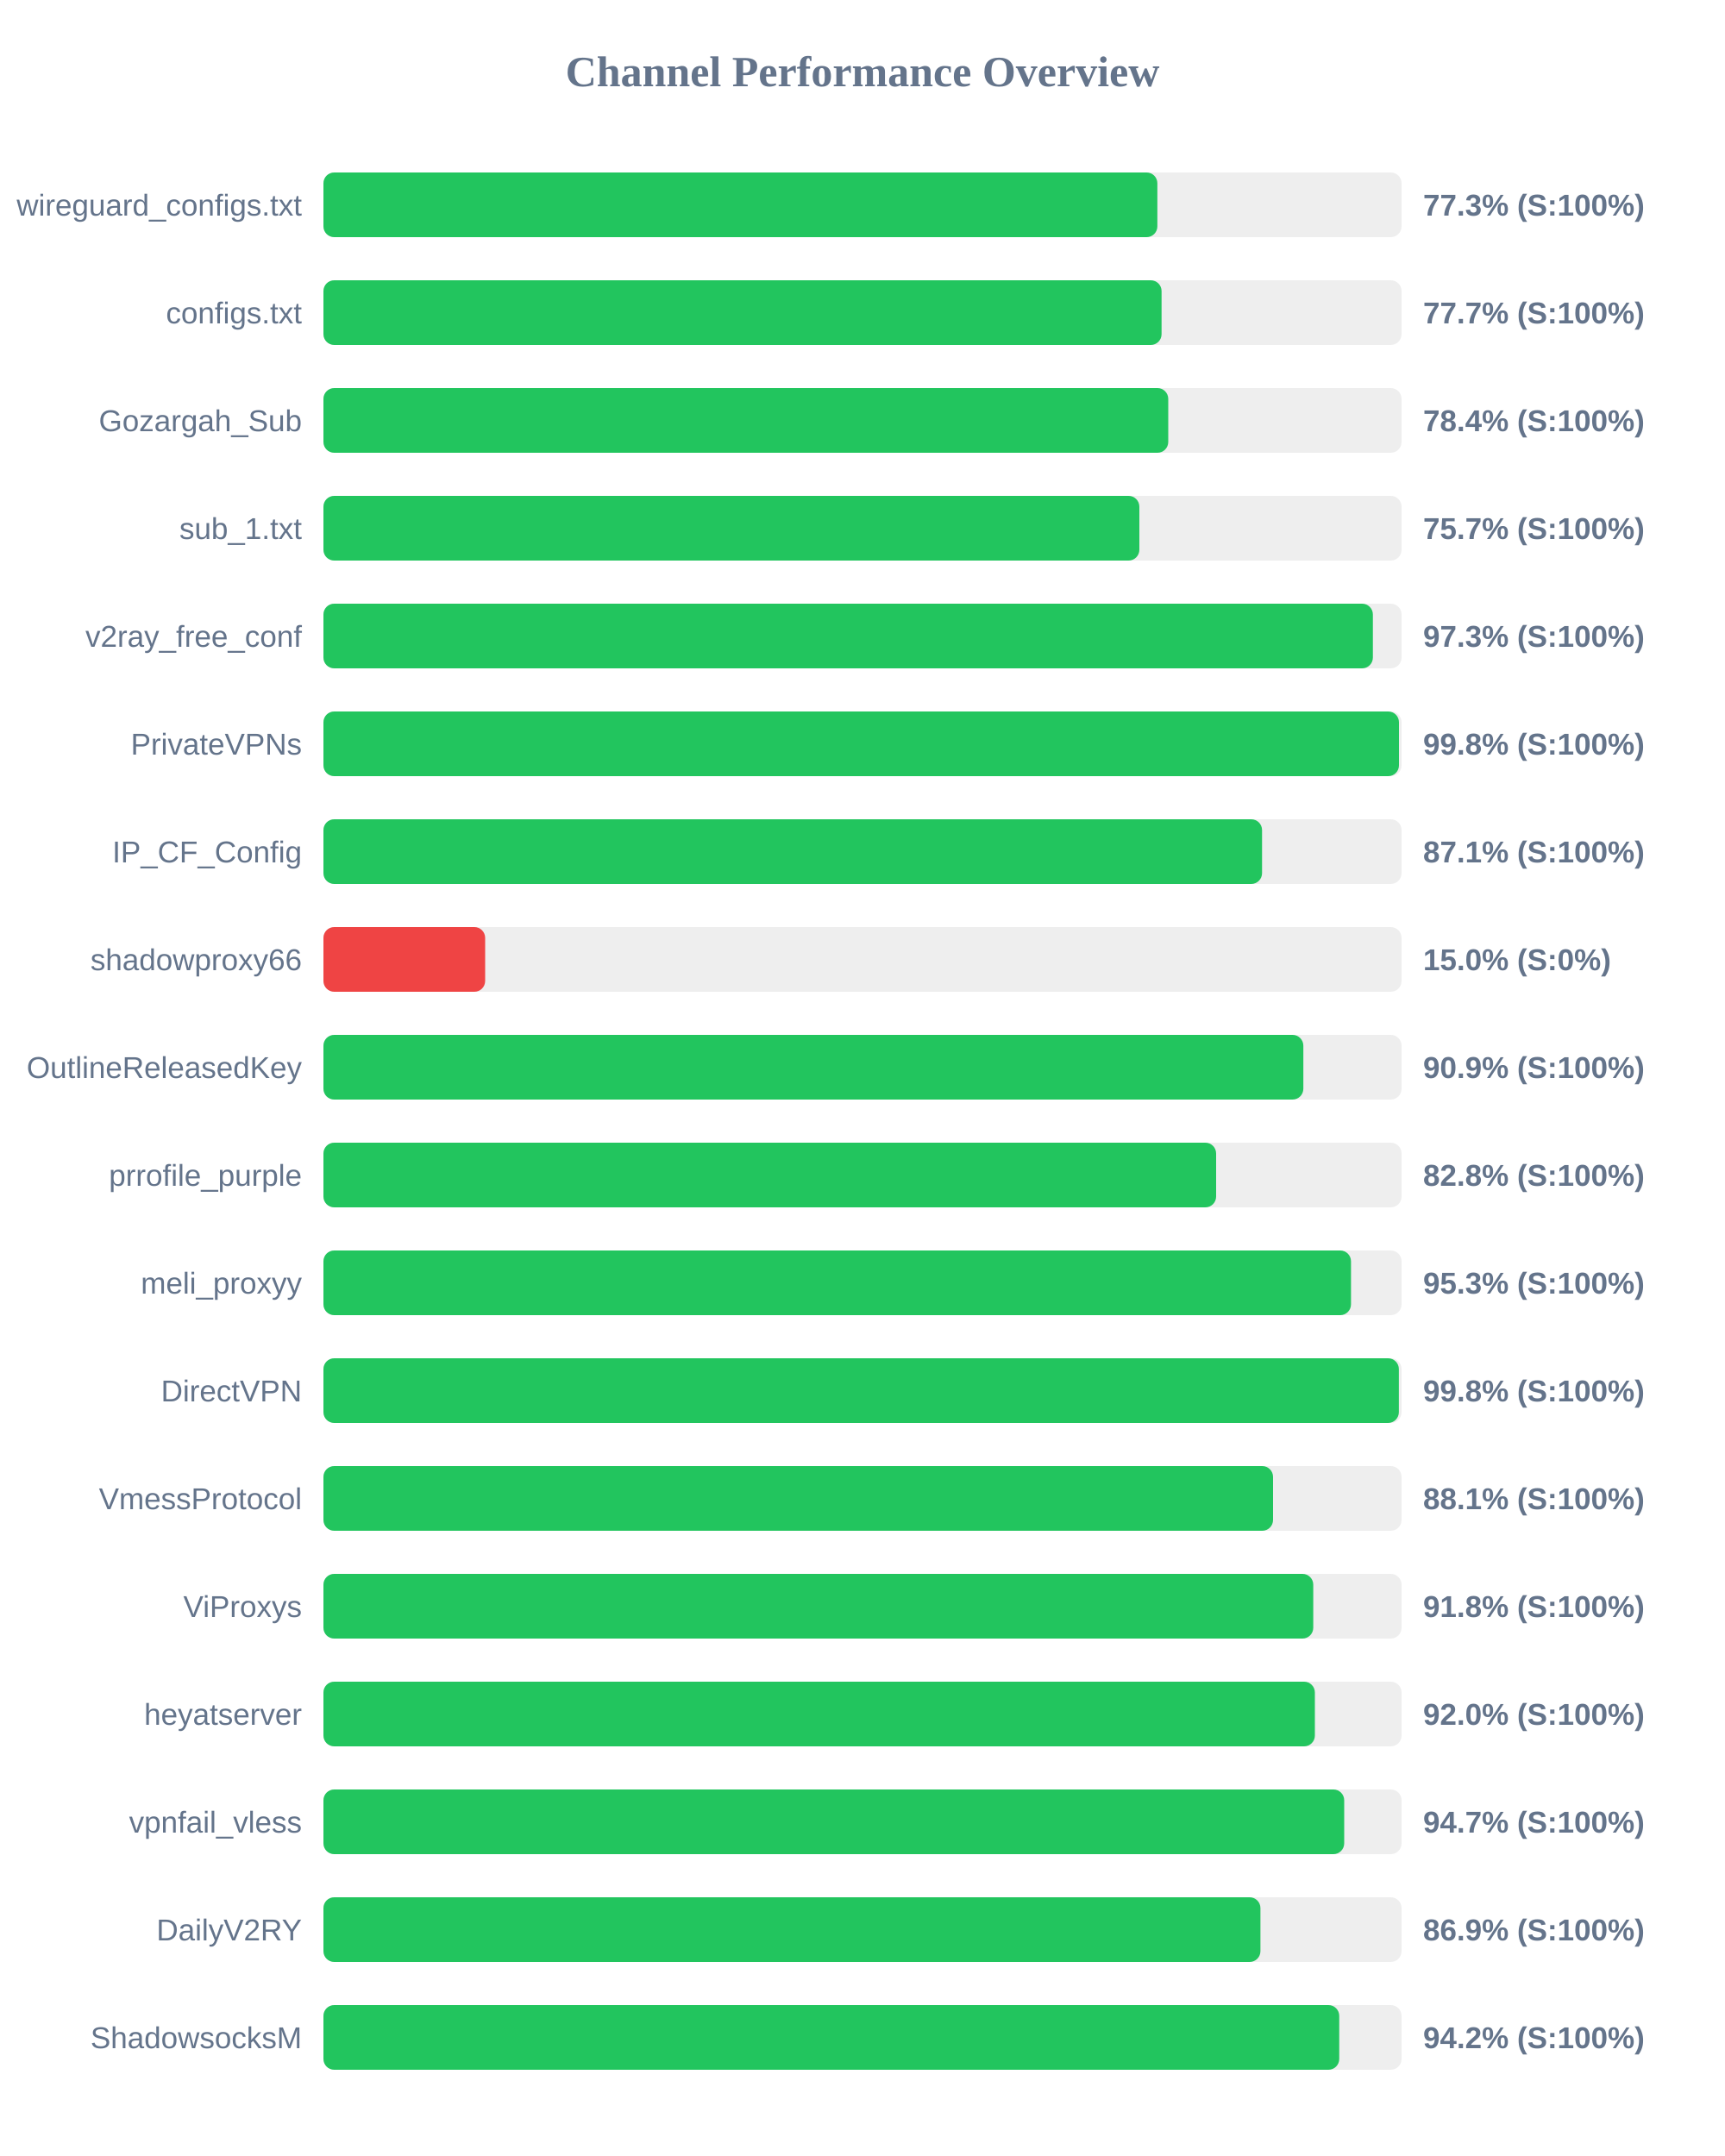
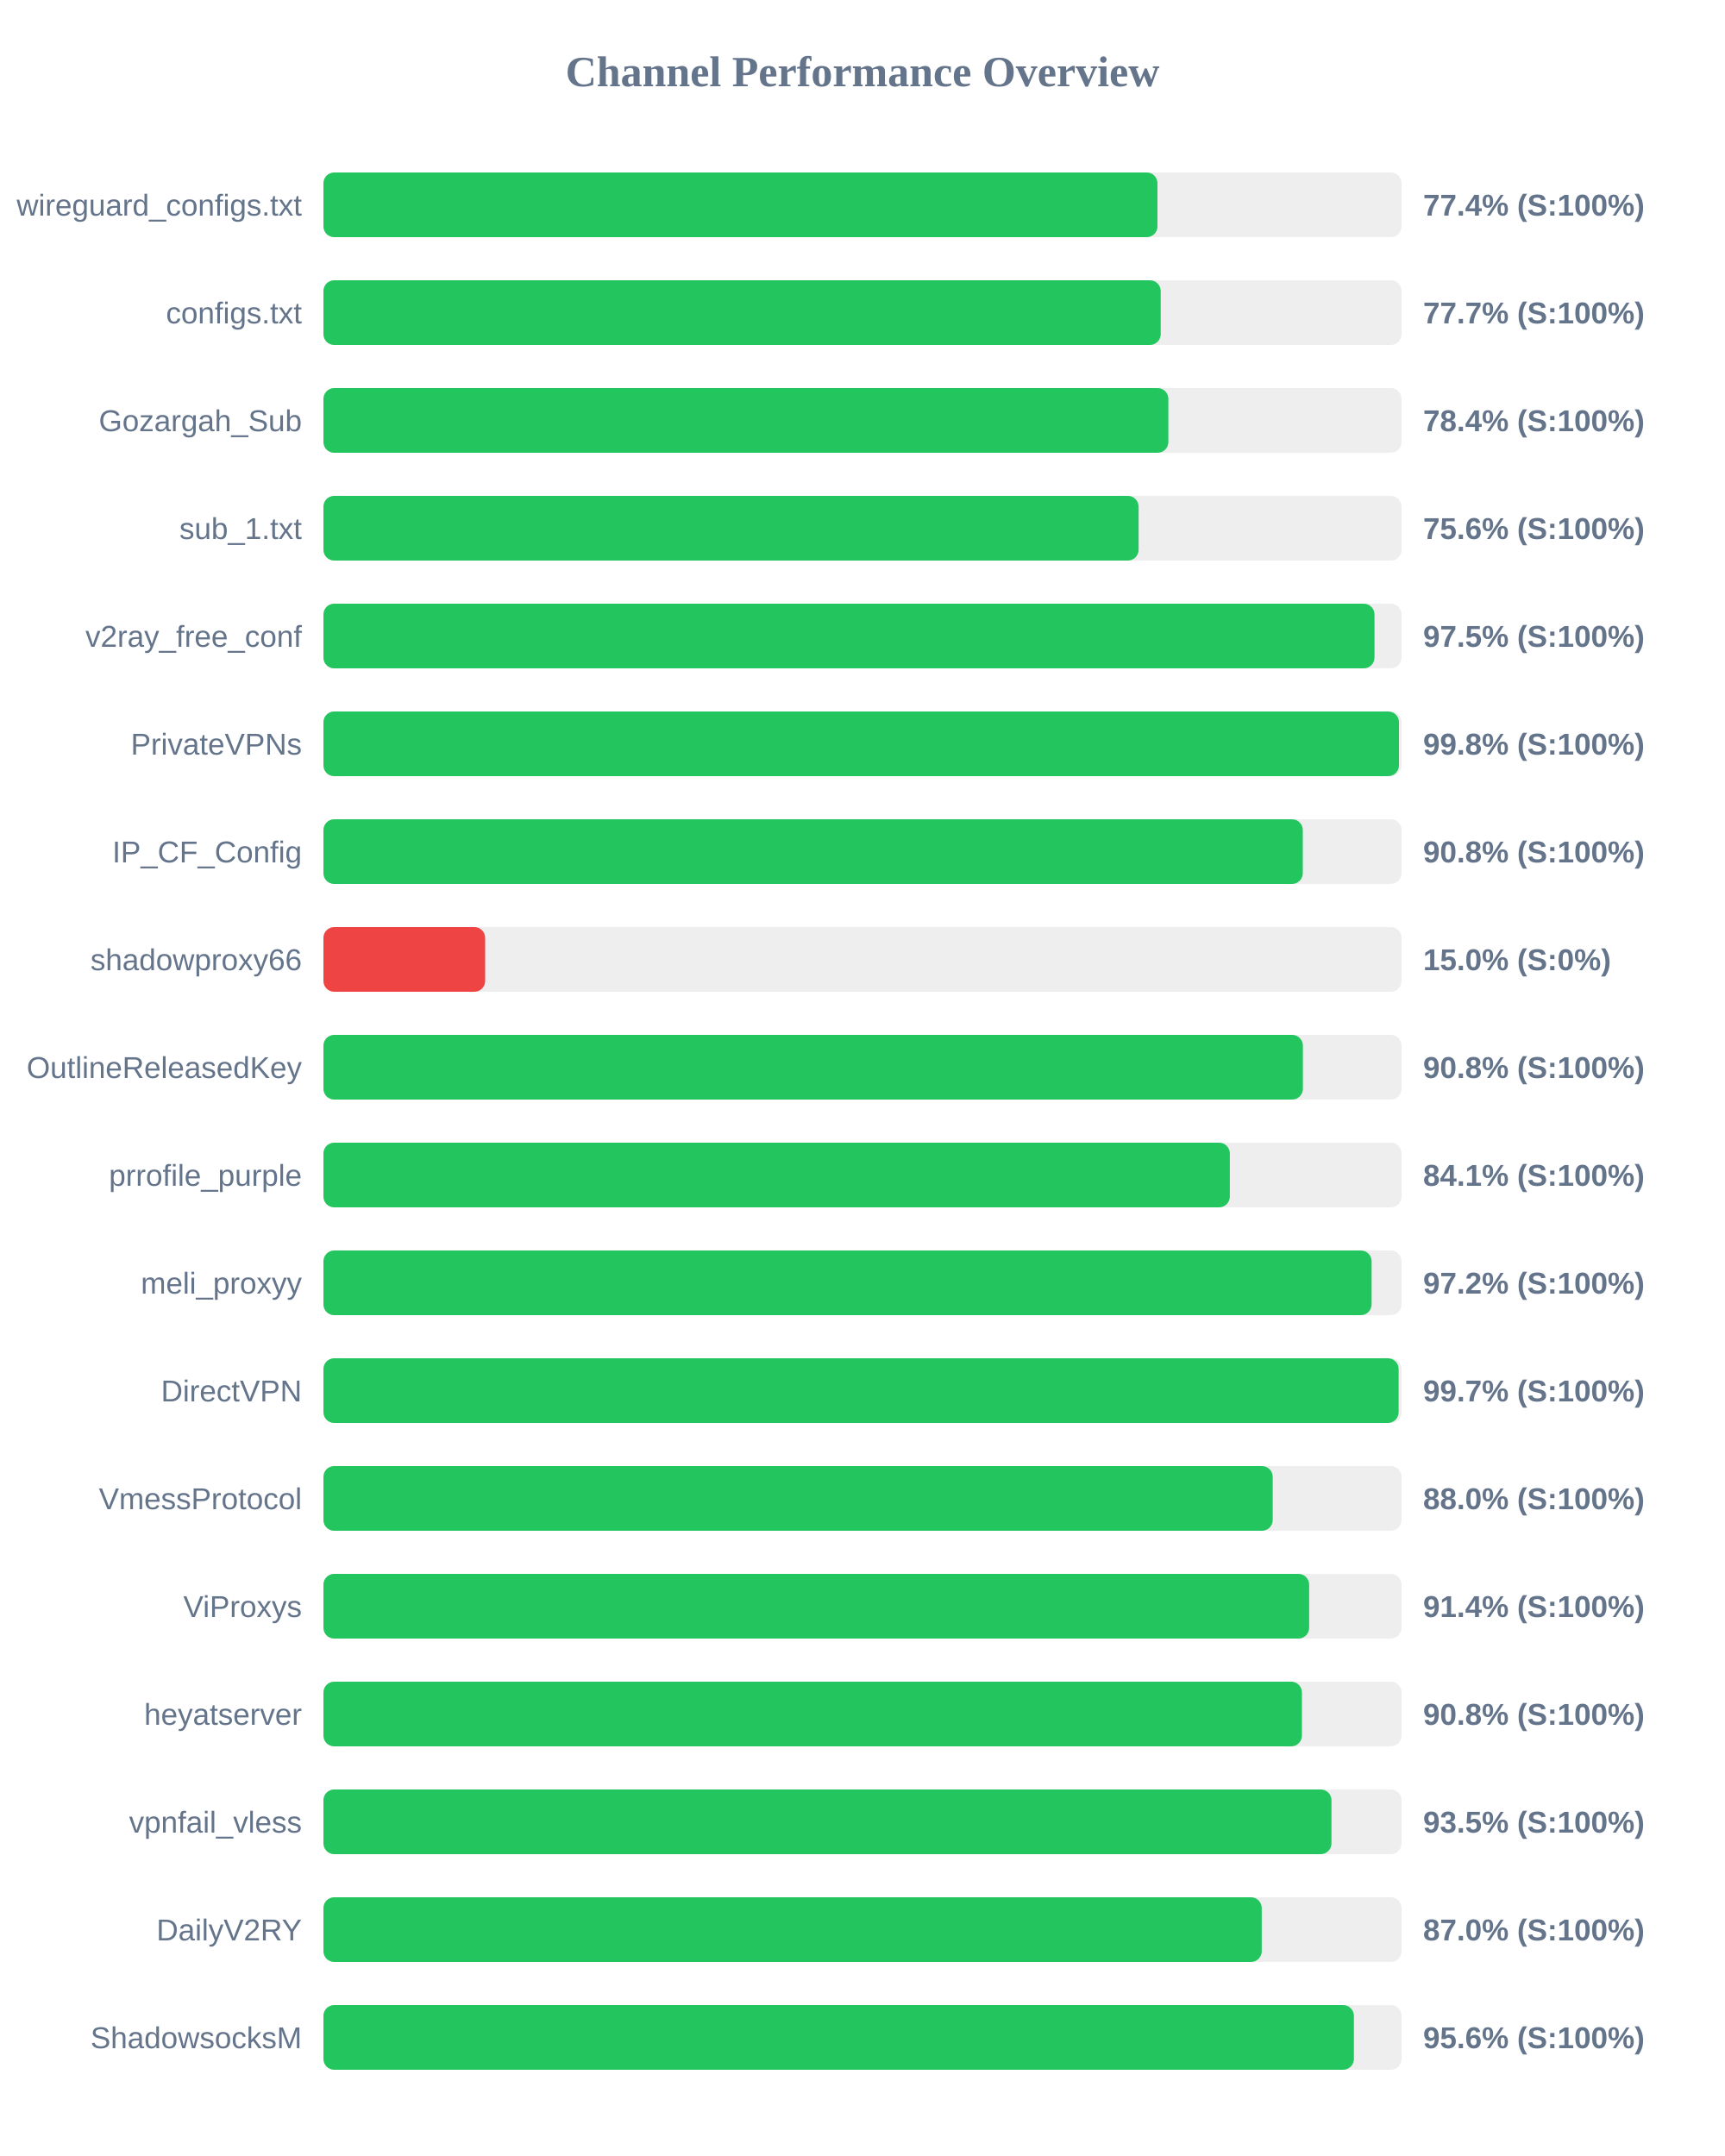
<svg xmlns="http://www.w3.org/2000/svg" width="800" height="1000" version="1.1">
  <style>
        .row { font: 14px Arial; fill: #64748b; }
        .score { font: bold 14px Arial; fill: #64748b; }
    </style>
  <text x="400" y="40" text-anchor="middle" font-size="20px" font-weight="bold" fill="#64748b">Channel Performance Overview</text>
  <rect x="150" y="80" width="500" height="30" fill="#eee" rx="5" />
-   <rect x="150" y="80" width="386.75" height="30" fill="#22c55e" rx="5" />
+   <rect x="150" y="80" width="386.8" height="30" fill="#22c55e" rx="5" />
  <text x="140" y="100" text-anchor="end" class="row">wireguard_configs.txt</text>
-   <text x="660" y="100" text-anchor="start" class="score">77.3% (S:100%)</text>
+   <text x="660" y="100" text-anchor="start" class="score">77.4% (S:100%)</text>
  <rect x="150" y="130" width="500" height="30" fill="#eee" rx="5" />
-   <rect x="150" y="130" width="388.7" height="30" fill="#22c55e" rx="5" />
+   <rect x="150" y="130" width="388.3" height="30" fill="#22c55e" rx="5" />
  <text x="140" y="150" text-anchor="end" class="row">configs.txt</text>
  <text x="660" y="150" text-anchor="start" class="score">77.7% (S:100%)</text>
  <rect x="150" y="180" width="500" height="30" fill="#eee" rx="5" />
-   <rect x="150" y="180" width="391.8" height="30" fill="#22c55e" rx="5" />
+   <rect x="150" y="180" width="391.85" height="30" fill="#22c55e" rx="5" />
  <text x="140" y="200" text-anchor="end" class="row">Gozargah_Sub</text>
  <text x="660" y="200" text-anchor="start" class="score">78.4% (S:100%)</text>
  <rect x="150" y="230" width="500" height="30" fill="#eee" rx="5" />
-   <rect x="150" y="230" width="378.4" height="30" fill="#22c55e" rx="5" />
+   <rect x="150" y="230" width="378.05" height="30" fill="#22c55e" rx="5" />
  <text x="140" y="250" text-anchor="end" class="row">sub_1.txt</text>
-   <text x="660" y="250" text-anchor="start" class="score">75.7% (S:100%)</text>
+   <text x="660" y="250" text-anchor="start" class="score">75.6% (S:100%)</text>
  <rect x="150" y="280" width="500" height="30" fill="#eee" rx="5" />
-   <rect x="150" y="280" width="486.7" height="30" fill="#22c55e" rx="5" />
+   <rect x="150" y="280" width="487.45" height="30" fill="#22c55e" rx="5" />
  <text x="140" y="300" text-anchor="end" class="row">v2ray_free_conf</text>
-   <text x="660" y="300" text-anchor="start" class="score">97.3% (S:100%)</text>
+   <text x="660" y="300" text-anchor="start" class="score">97.5% (S:100%)</text>
  <rect x="150" y="330" width="500" height="30" fill="#eee" rx="5" />
  <rect x="150" y="330" width="498.8" height="30" fill="#22c55e" rx="5" />
  <text x="140" y="350" text-anchor="end" class="row">PrivateVPNs</text>
  <text x="660" y="350" text-anchor="start" class="score">99.8% (S:100%)</text>
  <rect x="150" y="380" width="500" height="30" fill="#eee" rx="5" />
-   <rect x="150" y="380" width="435.3" height="30" fill="#22c55e" rx="5" />
+   <rect x="150" y="380" width="454.2" height="30" fill="#22c55e" rx="5" />
  <text x="140" y="400" text-anchor="end" class="row">IP_CF_Config</text>
-   <text x="660" y="400" text-anchor="start" class="score">87.1% (S:100%)</text>
+   <text x="660" y="400" text-anchor="start" class="score">90.8% (S:100%)</text>
  <rect x="150" y="430" width="500" height="30" fill="#eee" rx="5" />
  <rect x="150" y="430" width="75.0" height="30" fill="#ef4444" rx="5" />
  <text x="140" y="450" text-anchor="end" class="row">shadowproxy66</text>
  <text x="660" y="450" text-anchor="start" class="score">15.0% (S:0%)</text>
  <rect x="150" y="480" width="500" height="30" fill="#eee" rx="5" />
-   <rect x="150" y="480" width="454.45" height="30" fill="#22c55e" rx="5" />
+   <rect x="150" y="480" width="454.25" height="30" fill="#22c55e" rx="5" />
  <text x="140" y="500" text-anchor="end" class="row">OutlineReleasedKey</text>
-   <text x="660" y="500" text-anchor="start" class="score">90.9% (S:100%)</text>
+   <text x="660" y="500" text-anchor="start" class="score">90.8% (S:100%)</text>
  <rect x="150" y="530" width="500" height="30" fill="#eee" rx="5" />
-   <rect x="150" y="530" width="414.0" height="30" fill="#22c55e" rx="5" />
+   <rect x="150" y="530" width="420.35" height="30" fill="#22c55e" rx="5" />
  <text x="140" y="550" text-anchor="end" class="row">prrofile_purple</text>
-   <text x="660" y="550" text-anchor="start" class="score">82.8% (S:100%)</text>
+   <text x="660" y="550" text-anchor="start" class="score">84.1% (S:100%)</text>
  <rect x="150" y="580" width="500" height="30" fill="#eee" rx="5" />
-   <rect x="150" y="580" width="476.55" height="30" fill="#22c55e" rx="5" />
+   <rect x="150" y="580" width="486.1" height="30" fill="#22c55e" rx="5" />
  <text x="140" y="600" text-anchor="end" class="row">meli_proxyy</text>
-   <text x="660" y="600" text-anchor="start" class="score">95.3% (S:100%)</text>
+   <text x="660" y="600" text-anchor="start" class="score">97.2% (S:100%)</text>
  <rect x="150" y="630" width="500" height="30" fill="#eee" rx="5" />
-   <rect x="150" y="630" width="498.75" height="30" fill="#22c55e" rx="5" />
+   <rect x="150" y="630" width="498.65" height="30" fill="#22c55e" rx="5" />
  <text x="140" y="650" text-anchor="end" class="row">DirectVPN</text>
-   <text x="660" y="650" text-anchor="start" class="score">99.8% (S:100%)</text>
+   <text x="660" y="650" text-anchor="start" class="score">99.7% (S:100%)</text>
  <rect x="150" y="680" width="500" height="30" fill="#eee" rx="5" />
-   <rect x="150" y="680" width="440.4" height="30" fill="#22c55e" rx="5" />
+   <rect x="150" y="680" width="440.25" height="30" fill="#22c55e" rx="5" />
  <text x="140" y="700" text-anchor="end" class="row">VmessProtocol</text>
-   <text x="660" y="700" text-anchor="start" class="score">88.1% (S:100%)</text>
+   <text x="660" y="700" text-anchor="start" class="score">88.0% (S:100%)</text>
  <rect x="150" y="730" width="500" height="30" fill="#eee" rx="5" />
-   <rect x="150" y="730" width="459.05" height="30" fill="#22c55e" rx="5" />
+   <rect x="150" y="730" width="457.15" height="30" fill="#22c55e" rx="5" />
  <text x="140" y="750" text-anchor="end" class="row">ViProxys</text>
-   <text x="660" y="750" text-anchor="start" class="score">91.8% (S:100%)</text>
+   <text x="660" y="750" text-anchor="start" class="score">91.4% (S:100%)</text>
  <rect x="150" y="780" width="500" height="30" fill="#eee" rx="5" />
-   <rect x="150" y="780" width="459.8" height="30" fill="#22c55e" rx="5" />
+   <rect x="150" y="780" width="453.8" height="30" fill="#22c55e" rx="5" />
  <text x="140" y="800" text-anchor="end" class="row">heyatserver</text>
-   <text x="660" y="800" text-anchor="start" class="score">92.0% (S:100%)</text>
+   <text x="660" y="800" text-anchor="start" class="score">90.8% (S:100%)</text>
  <rect x="150" y="830" width="500" height="30" fill="#eee" rx="5" />
-   <rect x="150" y="830" width="473.4" height="30" fill="#22c55e" rx="5" />
+   <rect x="150" y="830" width="467.5" height="30" fill="#22c55e" rx="5" />
  <text x="140" y="850" text-anchor="end" class="row">vpnfail_vless</text>
-   <text x="660" y="850" text-anchor="start" class="score">94.7% (S:100%)</text>
+   <text x="660" y="850" text-anchor="start" class="score">93.5% (S:100%)</text>
  <rect x="150" y="880" width="500" height="30" fill="#eee" rx="5" />
-   <rect x="150" y="880" width="434.55" height="30" fill="#22c55e" rx="5" />
+   <rect x="150" y="880" width="435.15" height="30" fill="#22c55e" rx="5" />
  <text x="140" y="900" text-anchor="end" class="row">DailyV2RY</text>
-   <text x="660" y="900" text-anchor="start" class="score">86.9% (S:100%)</text>
+   <text x="660" y="900" text-anchor="start" class="score">87.0% (S:100%)</text>
  <rect x="150" y="930" width="500" height="30" fill="#eee" rx="5" />
-   <rect x="150" y="930" width="471.1" height="30" fill="#22c55e" rx="5" />
+   <rect x="150" y="930" width="477.9" height="30" fill="#22c55e" rx="5" />
  <text x="140" y="950" text-anchor="end" class="row">ShadowsocksM</text>
-   <text x="660" y="950" text-anchor="start" class="score">94.2% (S:100%)</text>
+   <text x="660" y="950" text-anchor="start" class="score">95.6% (S:100%)</text>
</svg>
